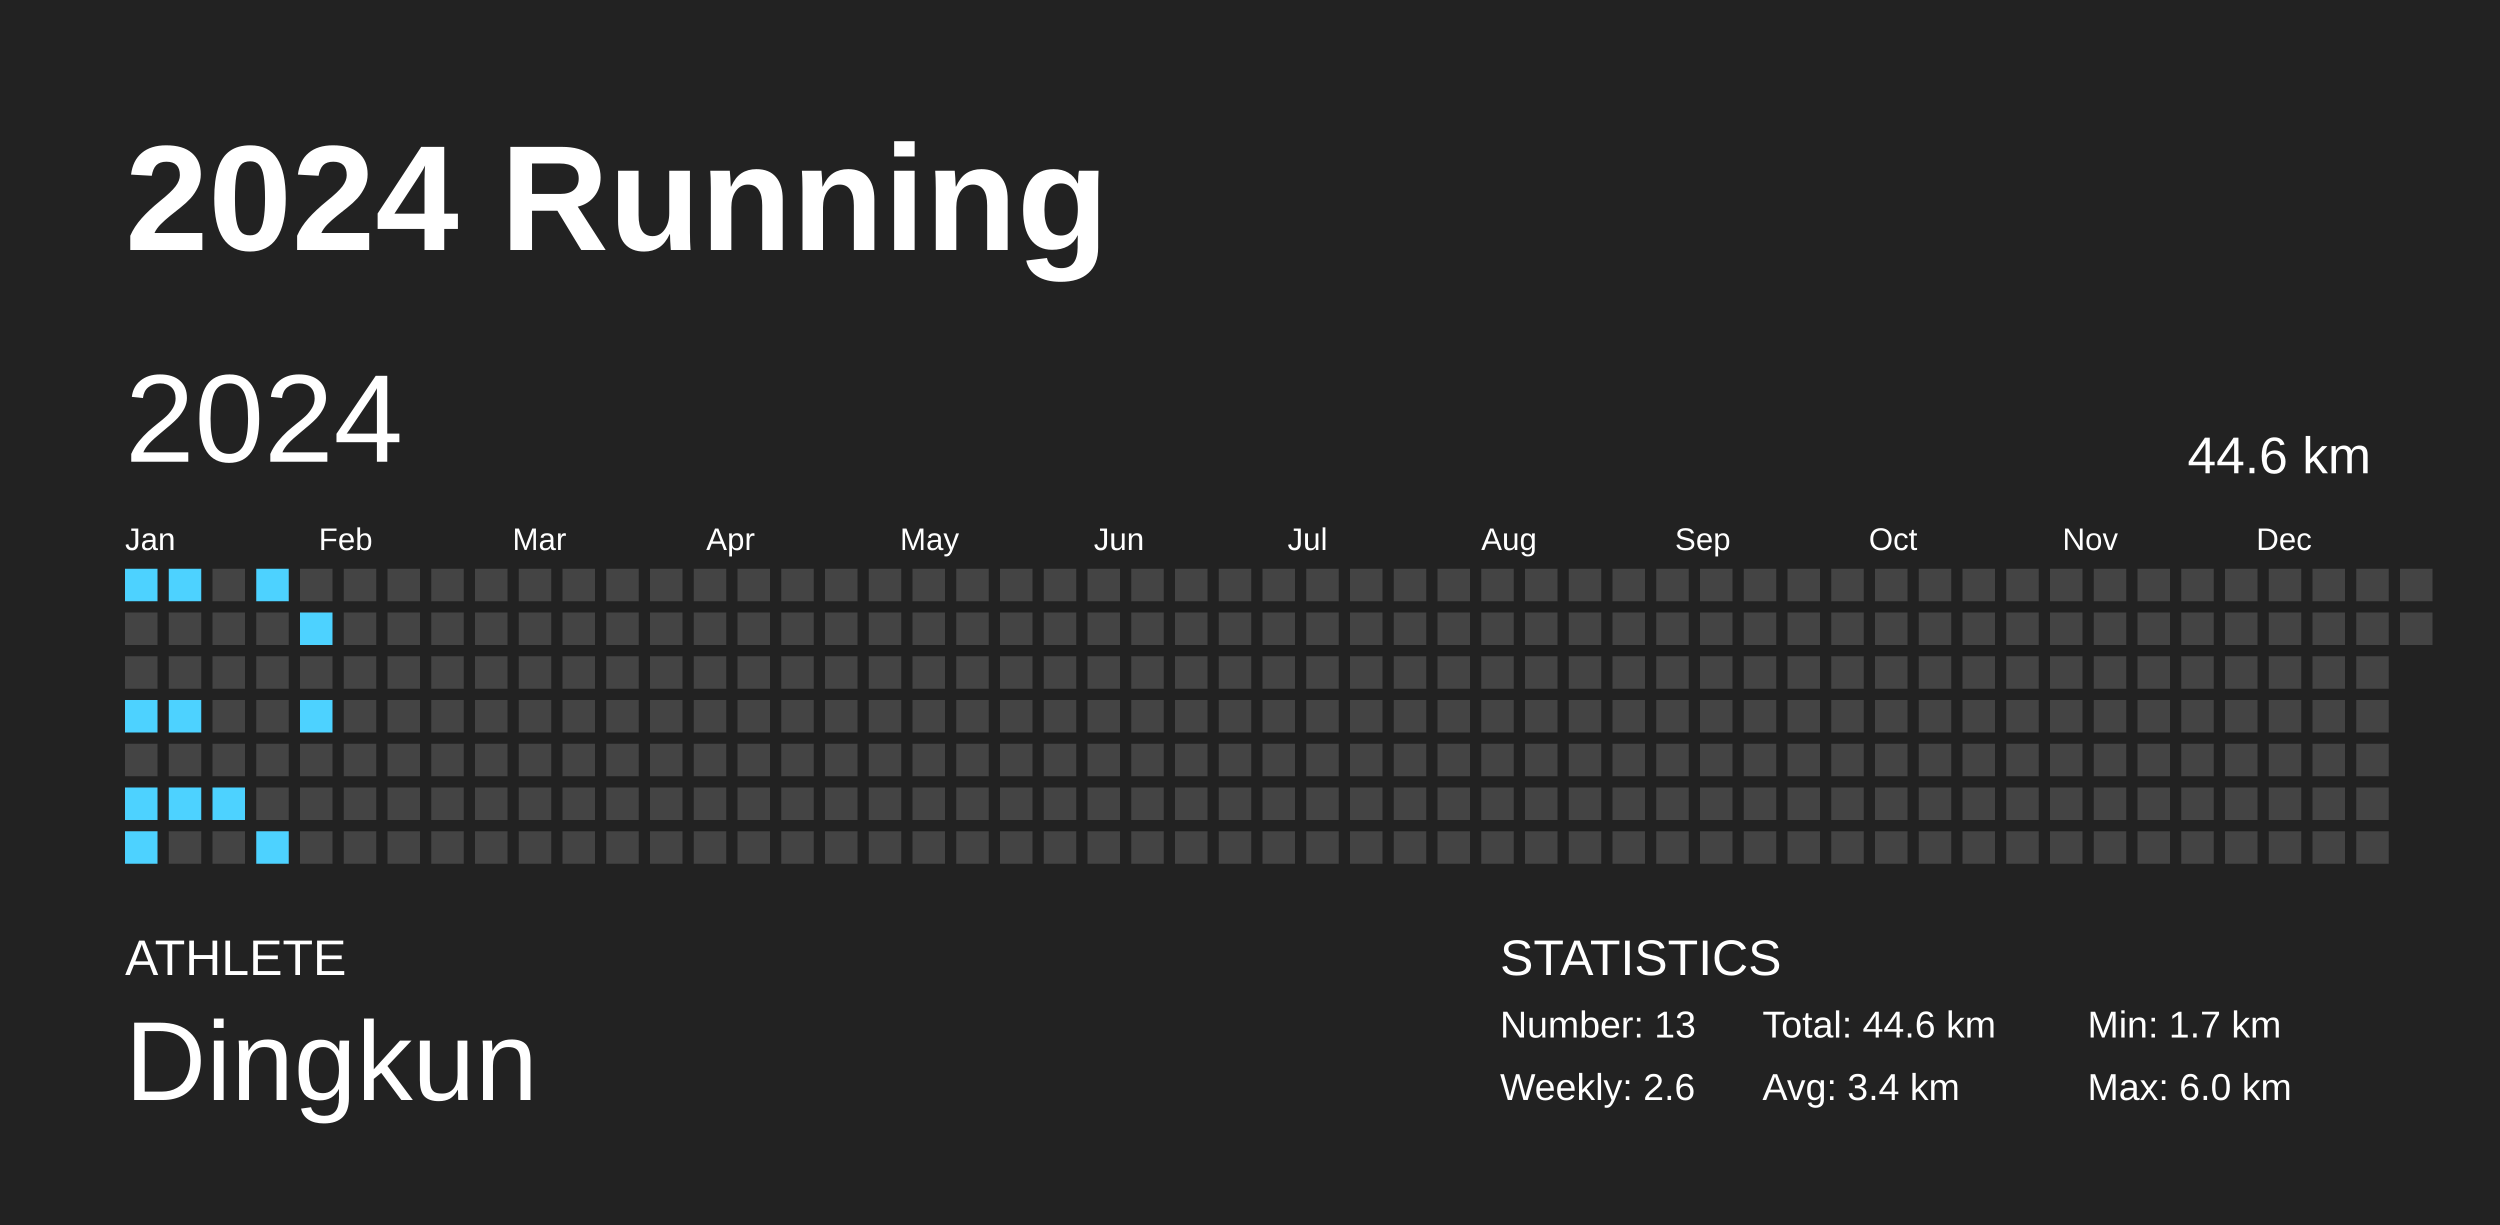
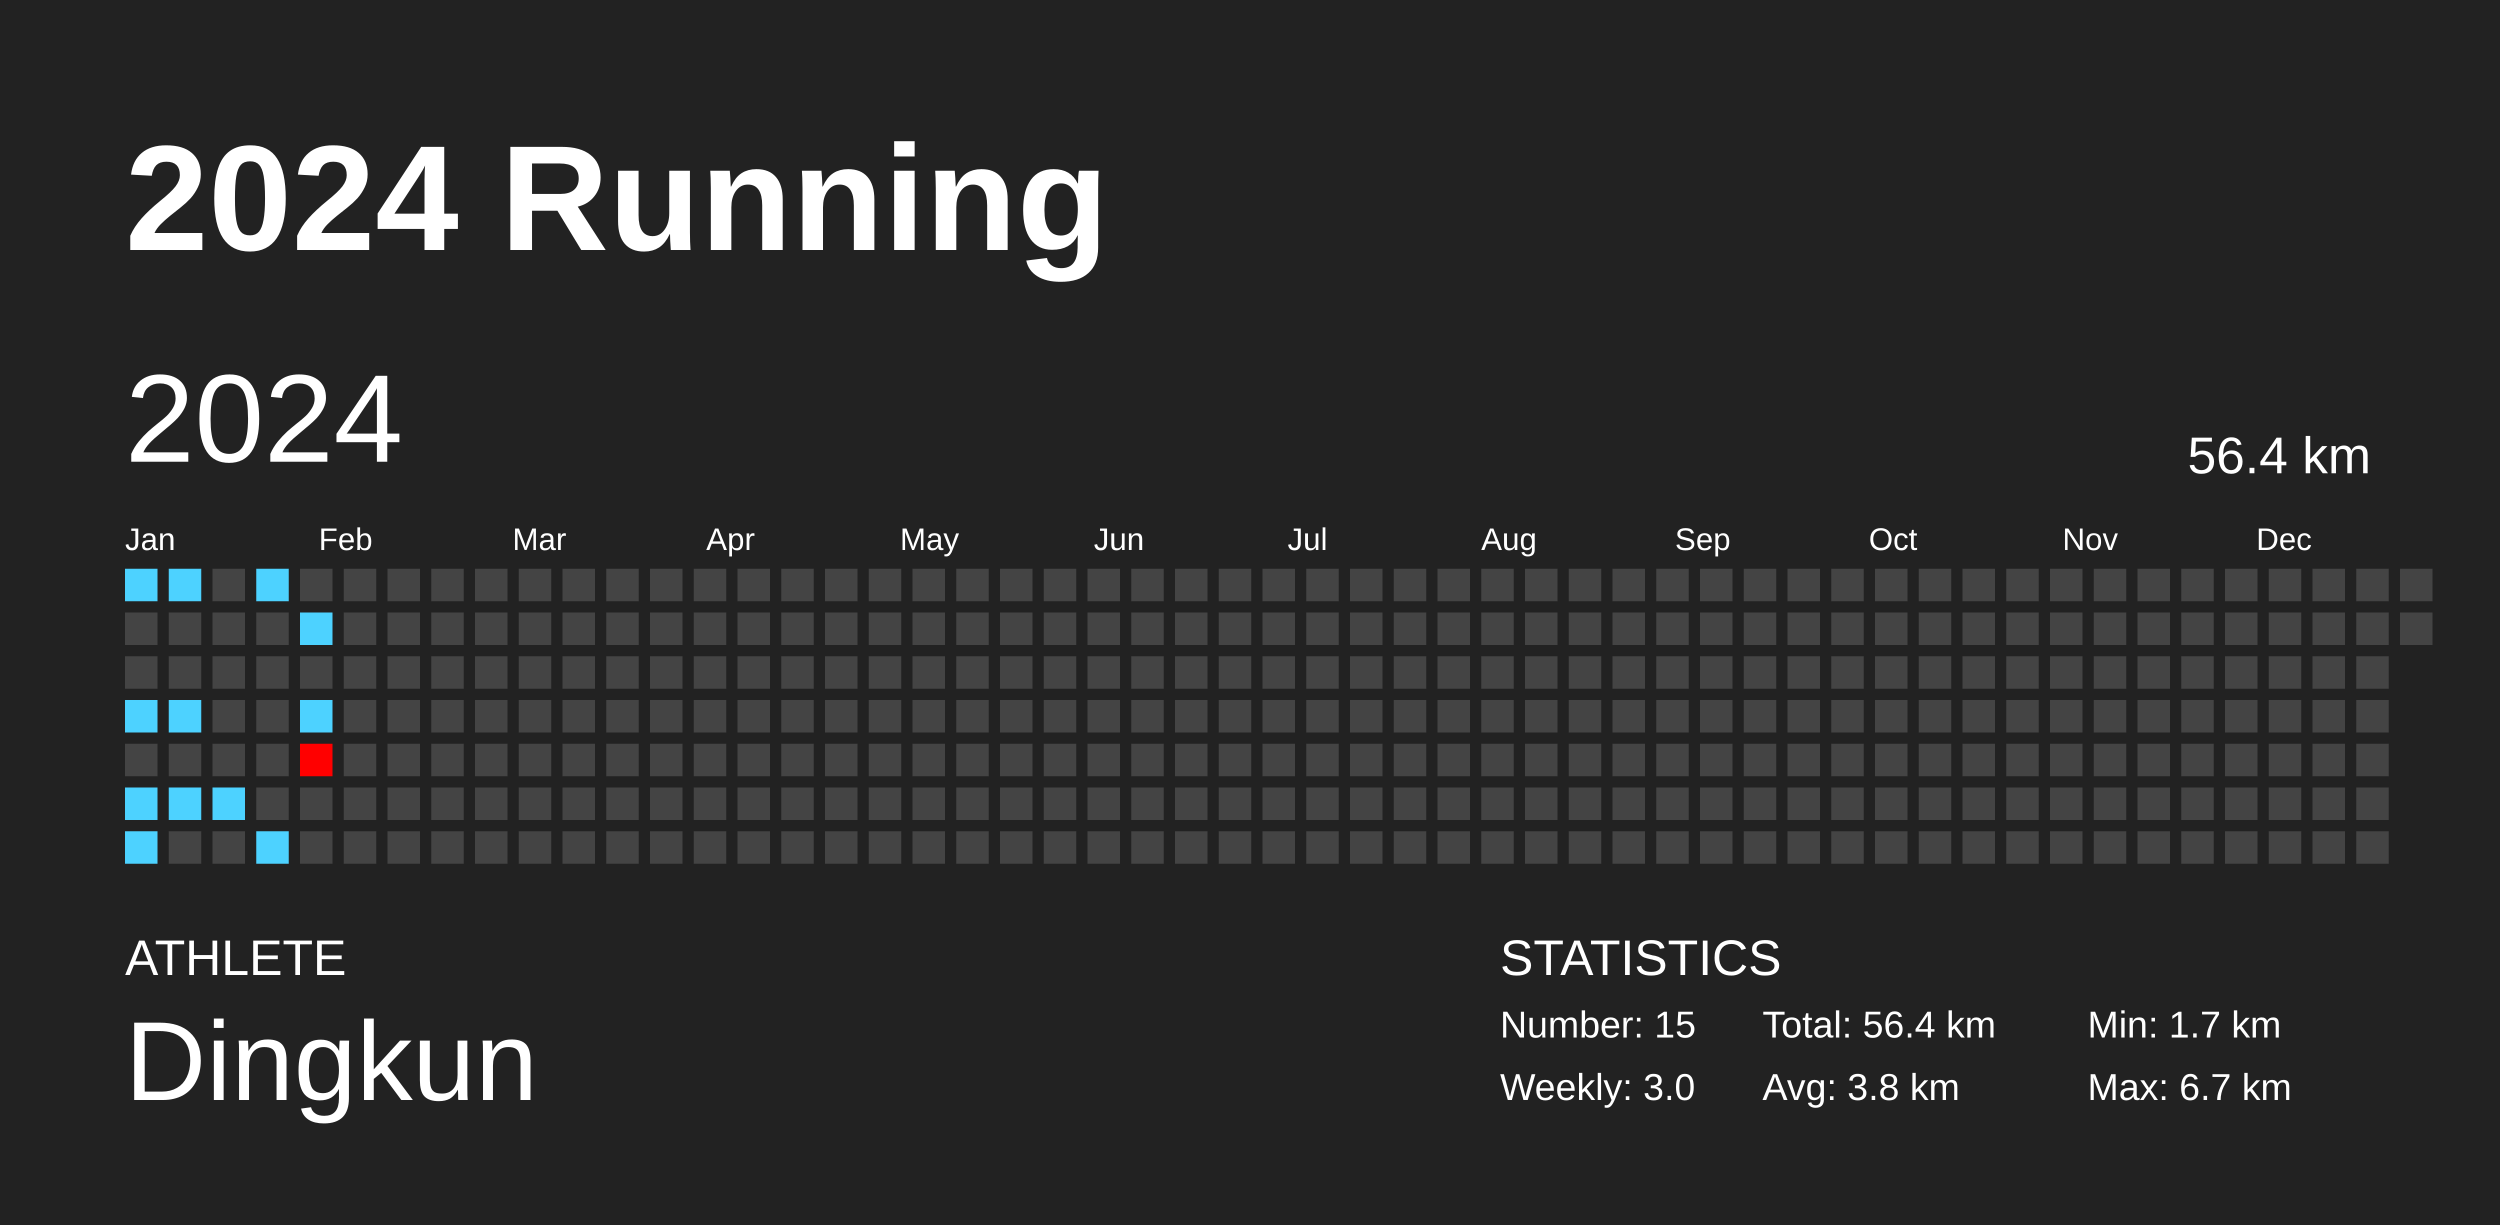
<svg xmlns="http://www.w3.org/2000/svg" baseProfile="full" height="98mm" version="1.1" viewBox="0,0,200,98" width="200mm">
  <defs />
  <rect fill="#222222" height="98" width="200" x="0" y="0" />
  <text fill="#FFFFFF" style="font-size:12px; font-family:Arial; font-weight:bold;" x="10" y="20">2024 Running</text>
  <text fill="#FFFFFF" style="font-size:4px; font-family:Arial" x="10" y="78">ATHLETE</text>
  <text fill="#FFFFFF" style="font-size:9px; font-family:Arial" x="10" y="88">Dingkun</text>
  <text fill="#FFFFFF" style="font-size:4px; font-family:Arial" x="120" y="78">STATISTICS</text>
-   <text fill="#FFFFFF" style="font-size:3px; font-family:Arial" x="120" y="83">Number: 13</text>
-   <text fill="#FFFFFF" style="font-size:3px; font-family:Arial" x="120" y="88">Weekly: 2.6</text>
-   <text fill="#FFFFFF" style="font-size:3px; font-family:Arial" x="141" y="83">Total: 44.6 km</text>
-   <text fill="#FFFFFF" style="font-size:3px; font-family:Arial" x="141" y="88">Avg: 3.4 km</text>
+   <text fill="#FFFFFF" style="font-size:3px; font-family:Arial" x="120" y="83">Number: 15</text>
+   <text fill="#FFFFFF" style="font-size:3px; font-family:Arial" x="120" y="88">Weekly: 3.0</text>
+   <text fill="#FFFFFF" style="font-size:3px; font-family:Arial" x="141" y="83">Total: 56.4 km</text>
+   <text fill="#FFFFFF" style="font-size:3px; font-family:Arial" x="141" y="88">Avg: 3.8 km</text>
  <text fill="#FFFFFF" style="font-size:3px; font-family:Arial" x="167" y="83">Min: 1.7 km</text>
-   <text fill="#FFFFFF" style="font-size:3px; font-family:Arial" x="167" y="88">Max: 6.0 km</text>
+   <text fill="#FFFFFF" style="font-size:3px; font-family:Arial" x="167" y="88">Max: 6.7 km</text>
  <text dominant-baseline="hanging" fill="#FFFFFF" style="font-size:10.0px; font-family:Arial;" x="10" y="30">2024</text>
-   <text dominant-baseline="hanging" fill="#FFFFFF" style="font-size:4.125px; font-family:Arial;" x="175" y="35">44.6 km</text>
+   <text dominant-baseline="hanging" fill="#FFFFFF" style="font-size:4.125px; font-family:Arial;" x="175" y="35">56.4 km</text>
  <text fill="#FFFFFF" style="font-size:2.5px; font-family:Arial" x="10.0" y="44">Jan</text>
  <text fill="#FFFFFF" style="font-size:2.5px; font-family:Arial" x="25.5" y="44">Feb</text>
  <text fill="#FFFFFF" style="font-size:2.5px; font-family:Arial" x="41.0" y="44">Mar</text>
  <text fill="#FFFFFF" style="font-size:2.5px; font-family:Arial" x="56.5" y="44">Apr</text>
  <text fill="#FFFFFF" style="font-size:2.5px; font-family:Arial" x="72.0" y="44">May</text>
  <text fill="#FFFFFF" style="font-size:2.5px; font-family:Arial" x="87.5" y="44">Jun</text>
  <text fill="#FFFFFF" style="font-size:2.5px; font-family:Arial" x="103.0" y="44">Jul</text>
  <text fill="#FFFFFF" style="font-size:2.5px; font-family:Arial" x="118.5" y="44">Aug</text>
  <text fill="#FFFFFF" style="font-size:2.5px; font-family:Arial" x="134.0" y="44">Sep</text>
  <text fill="#FFFFFF" style="font-size:2.5px; font-family:Arial" x="149.5" y="44">Oct</text>
  <text fill="#FFFFFF" style="font-size:2.5px; font-family:Arial" x="165.0" y="44">Nov</text>
  <text fill="#FFFFFF" style="font-size:2.5px; font-family:Arial" x="180.5" y="44">Dec</text>
  <rect fill="#4dd2ff" height="2.6" width="2.6" x="10.0" y="45.5" />
  <rect fill="#444444" height="2.6" width="2.6" x="10.0" y="49.0" />
  <rect fill="#444444" height="2.6" width="2.6" x="10.0" y="52.5" />
  <rect fill="#4dd2ff" height="2.6" width="2.6" x="10.0" y="56.0" />
  <rect fill="#444444" height="2.6" width="2.6" x="10.0" y="59.5" />
  <rect fill="#4dd2ff" height="2.6" width="2.6" x="10.0" y="63.0" />
  <rect fill="#4dd2ff" height="2.6" width="2.6" x="10.0" y="66.5" />
  <rect fill="#4dd2ff" height="2.6" width="2.6" x="13.5" y="45.5" />
  <rect fill="#444444" height="2.6" width="2.6" x="13.5" y="49.0" />
  <rect fill="#444444" height="2.6" width="2.6" x="13.5" y="52.5" />
  <rect fill="#4dd2ff" height="2.6" width="2.6" x="13.5" y="56.0" />
  <rect fill="#444444" height="2.6" width="2.6" x="13.5" y="59.5" />
  <rect fill="#4dd2ff" height="2.6" width="2.6" x="13.5" y="63.0" />
  <rect fill="#444444" height="2.6" width="2.6" x="13.5" y="66.5" />
  <rect fill="#444444" height="2.6" width="2.6" x="17.0" y="45.5" />
  <rect fill="#444444" height="2.6" width="2.6" x="17.0" y="49.0" />
  <rect fill="#444444" height="2.6" width="2.6" x="17.0" y="52.5" />
  <rect fill="#444444" height="2.6" width="2.6" x="17.0" y="56.0" />
  <rect fill="#444444" height="2.6" width="2.6" x="17.0" y="59.5" />
  <rect fill="#4dd2ff" height="2.6" width="2.6" x="17.0" y="63.0" />
  <rect fill="#444444" height="2.6" width="2.6" x="17.0" y="66.5" />
  <rect fill="#4dd2ff" height="2.6" width="2.6" x="20.5" y="45.5" />
  <rect fill="#444444" height="2.6" width="2.6" x="20.5" y="49.0" />
  <rect fill="#444444" height="2.6" width="2.6" x="20.5" y="52.5" />
  <rect fill="#444444" height="2.6" width="2.6" x="20.5" y="56.0" />
  <rect fill="#444444" height="2.6" width="2.6" x="20.5" y="59.5" />
  <rect fill="#444444" height="2.6" width="2.6" x="20.5" y="63.0" />
  <rect fill="#4dd2ff" height="2.6" width="2.6" x="20.5" y="66.5" />
  <rect fill="#444444" height="2.6" width="2.6" x="24.0" y="45.5" />
  <rect fill="#4dd2ff" height="2.6" width="2.6" x="24.0" y="49.0" />
  <rect fill="#444444" height="2.6" width="2.6" x="24.0" y="52.5" />
  <rect fill="#4dd2ff" height="2.6" width="2.6" x="24.0" y="56.0" />
-   <rect fill="#444444" height="2.6" width="2.6" x="24.0" y="59.5" />
+   <rect fill="#ff0000" height="2.6" width="2.6" x="24.0" y="59.5" />
  <rect fill="#444444" height="2.6" width="2.6" x="24.0" y="63.0" />
  <rect fill="#444444" height="2.6" width="2.6" x="24.0" y="66.5" />
  <rect fill="#444444" height="2.6" width="2.6" x="27.5" y="45.5" />
  <rect fill="#444444" height="2.6" width="2.6" x="27.5" y="49.0" />
  <rect fill="#444444" height="2.6" width="2.6" x="27.5" y="52.5" />
  <rect fill="#444444" height="2.6" width="2.6" x="27.5" y="56.0" />
  <rect fill="#444444" height="2.6" width="2.6" x="27.5" y="59.5" />
  <rect fill="#444444" height="2.6" width="2.6" x="27.5" y="63.0" />
  <rect fill="#444444" height="2.6" width="2.6" x="27.5" y="66.5" />
  <rect fill="#444444" height="2.6" width="2.6" x="31.0" y="45.5" />
  <rect fill="#444444" height="2.6" width="2.6" x="31.0" y="49.0" />
  <rect fill="#444444" height="2.6" width="2.6" x="31.0" y="52.5" />
  <rect fill="#444444" height="2.6" width="2.6" x="31.0" y="56.0" />
  <rect fill="#444444" height="2.6" width="2.6" x="31.0" y="59.5" />
  <rect fill="#444444" height="2.6" width="2.6" x="31.0" y="63.0" />
  <rect fill="#444444" height="2.6" width="2.6" x="31.0" y="66.5" />
  <rect fill="#444444" height="2.6" width="2.6" x="34.5" y="45.5" />
  <rect fill="#444444" height="2.6" width="2.6" x="34.5" y="49.0" />
  <rect fill="#444444" height="2.6" width="2.6" x="34.5" y="52.5" />
  <rect fill="#444444" height="2.6" width="2.6" x="34.5" y="56.0" />
  <rect fill="#444444" height="2.6" width="2.6" x="34.5" y="59.5" />
  <rect fill="#444444" height="2.6" width="2.6" x="34.5" y="63.0" />
  <rect fill="#444444" height="2.6" width="2.6" x="34.5" y="66.5" />
  <rect fill="#444444" height="2.6" width="2.6" x="38.0" y="45.5" />
  <rect fill="#444444" height="2.6" width="2.6" x="38.0" y="49.0" />
  <rect fill="#444444" height="2.6" width="2.6" x="38.0" y="52.5" />
  <rect fill="#444444" height="2.6" width="2.6" x="38.0" y="56.0" />
  <rect fill="#444444" height="2.6" width="2.6" x="38.0" y="59.5" />
  <rect fill="#444444" height="2.6" width="2.6" x="38.0" y="63.0" />
  <rect fill="#444444" height="2.6" width="2.6" x="38.0" y="66.5" />
  <rect fill="#444444" height="2.6" width="2.6" x="41.5" y="45.5" />
  <rect fill="#444444" height="2.6" width="2.6" x="41.5" y="49.0" />
  <rect fill="#444444" height="2.6" width="2.6" x="41.5" y="52.5" />
  <rect fill="#444444" height="2.6" width="2.6" x="41.5" y="56.0" />
  <rect fill="#444444" height="2.6" width="2.6" x="41.5" y="59.5" />
  <rect fill="#444444" height="2.6" width="2.6" x="41.5" y="63.0" />
  <rect fill="#444444" height="2.6" width="2.6" x="41.5" y="66.5" />
  <rect fill="#444444" height="2.6" width="2.6" x="45.0" y="45.5" />
  <rect fill="#444444" height="2.6" width="2.6" x="45.0" y="49.0" />
  <rect fill="#444444" height="2.6" width="2.6" x="45.0" y="52.5" />
  <rect fill="#444444" height="2.6" width="2.6" x="45.0" y="56.0" />
  <rect fill="#444444" height="2.6" width="2.6" x="45.0" y="59.5" />
  <rect fill="#444444" height="2.6" width="2.6" x="45.0" y="63.0" />
  <rect fill="#444444" height="2.6" width="2.6" x="45.0" y="66.5" />
  <rect fill="#444444" height="2.6" width="2.6" x="48.5" y="45.5" />
  <rect fill="#444444" height="2.6" width="2.6" x="48.5" y="49.0" />
  <rect fill="#444444" height="2.6" width="2.6" x="48.5" y="52.5" />
  <rect fill="#444444" height="2.6" width="2.6" x="48.5" y="56.0" />
  <rect fill="#444444" height="2.6" width="2.6" x="48.5" y="59.5" />
  <rect fill="#444444" height="2.6" width="2.6" x="48.5" y="63.0" />
  <rect fill="#444444" height="2.6" width="2.6" x="48.5" y="66.5" />
  <rect fill="#444444" height="2.6" width="2.6" x="52.0" y="45.5" />
  <rect fill="#444444" height="2.6" width="2.6" x="52.0" y="49.0" />
  <rect fill="#444444" height="2.6" width="2.6" x="52.0" y="52.5" />
  <rect fill="#444444" height="2.6" width="2.6" x="52.0" y="56.0" />
  <rect fill="#444444" height="2.6" width="2.6" x="52.0" y="59.5" />
  <rect fill="#444444" height="2.6" width="2.6" x="52.0" y="63.0" />
  <rect fill="#444444" height="2.6" width="2.6" x="52.0" y="66.5" />
  <rect fill="#444444" height="2.6" width="2.6" x="55.5" y="45.5" />
  <rect fill="#444444" height="2.6" width="2.6" x="55.5" y="49.0" />
  <rect fill="#444444" height="2.6" width="2.6" x="55.5" y="52.5" />
  <rect fill="#444444" height="2.6" width="2.6" x="55.5" y="56.0" />
  <rect fill="#444444" height="2.6" width="2.6" x="55.5" y="59.5" />
  <rect fill="#444444" height="2.6" width="2.6" x="55.5" y="63.0" />
  <rect fill="#444444" height="2.6" width="2.6" x="55.5" y="66.5" />
  <rect fill="#444444" height="2.6" width="2.6" x="59.0" y="45.5" />
  <rect fill="#444444" height="2.6" width="2.6" x="59.0" y="49.0" />
  <rect fill="#444444" height="2.6" width="2.6" x="59.0" y="52.5" />
  <rect fill="#444444" height="2.6" width="2.6" x="59.0" y="56.0" />
  <rect fill="#444444" height="2.6" width="2.6" x="59.0" y="59.5" />
  <rect fill="#444444" height="2.6" width="2.6" x="59.0" y="63.0" />
  <rect fill="#444444" height="2.6" width="2.6" x="59.0" y="66.5" />
  <rect fill="#444444" height="2.6" width="2.6" x="62.5" y="45.5" />
  <rect fill="#444444" height="2.6" width="2.6" x="62.5" y="49.0" />
  <rect fill="#444444" height="2.6" width="2.6" x="62.5" y="52.5" />
  <rect fill="#444444" height="2.6" width="2.6" x="62.5" y="56.0" />
  <rect fill="#444444" height="2.6" width="2.6" x="62.5" y="59.5" />
  <rect fill="#444444" height="2.6" width="2.6" x="62.5" y="63.0" />
  <rect fill="#444444" height="2.6" width="2.6" x="62.5" y="66.5" />
  <rect fill="#444444" height="2.6" width="2.6" x="66.0" y="45.5" />
  <rect fill="#444444" height="2.6" width="2.6" x="66.0" y="49.0" />
  <rect fill="#444444" height="2.6" width="2.6" x="66.0" y="52.5" />
  <rect fill="#444444" height="2.6" width="2.6" x="66.0" y="56.0" />
  <rect fill="#444444" height="2.6" width="2.6" x="66.0" y="59.5" />
  <rect fill="#444444" height="2.6" width="2.6" x="66.0" y="63.0" />
  <rect fill="#444444" height="2.6" width="2.6" x="66.0" y="66.5" />
  <rect fill="#444444" height="2.6" width="2.6" x="69.5" y="45.5" />
  <rect fill="#444444" height="2.6" width="2.6" x="69.5" y="49.0" />
  <rect fill="#444444" height="2.6" width="2.6" x="69.5" y="52.5" />
  <rect fill="#444444" height="2.6" width="2.6" x="69.5" y="56.0" />
  <rect fill="#444444" height="2.6" width="2.6" x="69.5" y="59.5" />
  <rect fill="#444444" height="2.6" width="2.6" x="69.5" y="63.0" />
  <rect fill="#444444" height="2.6" width="2.6" x="69.5" y="66.5" />
  <rect fill="#444444" height="2.6" width="2.6" x="73.0" y="45.5" />
  <rect fill="#444444" height="2.6" width="2.6" x="73.0" y="49.0" />
  <rect fill="#444444" height="2.6" width="2.6" x="73.0" y="52.5" />
  <rect fill="#444444" height="2.6" width="2.6" x="73.0" y="56.0" />
  <rect fill="#444444" height="2.6" width="2.6" x="73.0" y="59.5" />
  <rect fill="#444444" height="2.6" width="2.6" x="73.0" y="63.0" />
  <rect fill="#444444" height="2.6" width="2.6" x="73.0" y="66.5" />
  <rect fill="#444444" height="2.6" width="2.6" x="76.5" y="45.5" />
  <rect fill="#444444" height="2.6" width="2.6" x="76.5" y="49.0" />
  <rect fill="#444444" height="2.6" width="2.6" x="76.5" y="52.5" />
  <rect fill="#444444" height="2.6" width="2.6" x="76.5" y="56.0" />
  <rect fill="#444444" height="2.6" width="2.6" x="76.5" y="59.5" />
  <rect fill="#444444" height="2.6" width="2.6" x="76.5" y="63.0" />
  <rect fill="#444444" height="2.6" width="2.6" x="76.5" y="66.5" />
  <rect fill="#444444" height="2.6" width="2.6" x="80.0" y="45.5" />
  <rect fill="#444444" height="2.6" width="2.6" x="80.0" y="49.0" />
  <rect fill="#444444" height="2.6" width="2.6" x="80.0" y="52.5" />
  <rect fill="#444444" height="2.6" width="2.6" x="80.0" y="56.0" />
  <rect fill="#444444" height="2.6" width="2.6" x="80.0" y="59.5" />
  <rect fill="#444444" height="2.6" width="2.6" x="80.0" y="63.0" />
  <rect fill="#444444" height="2.6" width="2.6" x="80.0" y="66.5" />
  <rect fill="#444444" height="2.6" width="2.6" x="83.5" y="45.5" />
  <rect fill="#444444" height="2.6" width="2.6" x="83.5" y="49.0" />
  <rect fill="#444444" height="2.6" width="2.6" x="83.5" y="52.5" />
  <rect fill="#444444" height="2.6" width="2.6" x="83.5" y="56.0" />
  <rect fill="#444444" height="2.6" width="2.6" x="83.5" y="59.5" />
  <rect fill="#444444" height="2.6" width="2.6" x="83.5" y="63.0" />
  <rect fill="#444444" height="2.6" width="2.6" x="83.5" y="66.5" />
  <rect fill="#444444" height="2.6" width="2.6" x="87.0" y="45.5" />
  <rect fill="#444444" height="2.6" width="2.6" x="87.0" y="49.0" />
  <rect fill="#444444" height="2.6" width="2.6" x="87.0" y="52.5" />
  <rect fill="#444444" height="2.6" width="2.6" x="87.0" y="56.0" />
  <rect fill="#444444" height="2.6" width="2.6" x="87.0" y="59.5" />
  <rect fill="#444444" height="2.6" width="2.6" x="87.0" y="63.0" />
  <rect fill="#444444" height="2.6" width="2.6" x="87.0" y="66.5" />
  <rect fill="#444444" height="2.6" width="2.6" x="90.5" y="45.5" />
  <rect fill="#444444" height="2.6" width="2.6" x="90.5" y="49.0" />
  <rect fill="#444444" height="2.6" width="2.6" x="90.5" y="52.5" />
  <rect fill="#444444" height="2.6" width="2.6" x="90.5" y="56.0" />
  <rect fill="#444444" height="2.6" width="2.6" x="90.5" y="59.5" />
  <rect fill="#444444" height="2.6" width="2.6" x="90.5" y="63.0" />
  <rect fill="#444444" height="2.6" width="2.6" x="90.5" y="66.5" />
  <rect fill="#444444" height="2.6" width="2.6" x="94.0" y="45.5" />
  <rect fill="#444444" height="2.6" width="2.6" x="94.0" y="49.0" />
  <rect fill="#444444" height="2.6" width="2.6" x="94.0" y="52.5" />
  <rect fill="#444444" height="2.6" width="2.6" x="94.0" y="56.0" />
  <rect fill="#444444" height="2.6" width="2.6" x="94.0" y="59.5" />
  <rect fill="#444444" height="2.6" width="2.6" x="94.0" y="63.0" />
  <rect fill="#444444" height="2.6" width="2.6" x="94.0" y="66.5" />
  <rect fill="#444444" height="2.6" width="2.6" x="97.5" y="45.5" />
  <rect fill="#444444" height="2.6" width="2.6" x="97.5" y="49.0" />
  <rect fill="#444444" height="2.6" width="2.6" x="97.5" y="52.5" />
  <rect fill="#444444" height="2.6" width="2.6" x="97.5" y="56.0" />
  <rect fill="#444444" height="2.6" width="2.6" x="97.5" y="59.5" />
  <rect fill="#444444" height="2.6" width="2.6" x="97.5" y="63.0" />
  <rect fill="#444444" height="2.6" width="2.6" x="97.5" y="66.5" />
  <rect fill="#444444" height="2.6" width="2.6" x="101.0" y="45.5" />
  <rect fill="#444444" height="2.6" width="2.6" x="101.0" y="49.0" />
  <rect fill="#444444" height="2.6" width="2.6" x="101.0" y="52.5" />
  <rect fill="#444444" height="2.6" width="2.6" x="101.0" y="56.0" />
  <rect fill="#444444" height="2.6" width="2.6" x="101.0" y="59.5" />
  <rect fill="#444444" height="2.6" width="2.6" x="101.0" y="63.0" />
  <rect fill="#444444" height="2.6" width="2.6" x="101.0" y="66.5" />
  <rect fill="#444444" height="2.6" width="2.6" x="104.5" y="45.5" />
  <rect fill="#444444" height="2.6" width="2.6" x="104.5" y="49.0" />
  <rect fill="#444444" height="2.6" width="2.6" x="104.5" y="52.5" />
  <rect fill="#444444" height="2.6" width="2.6" x="104.5" y="56.0" />
  <rect fill="#444444" height="2.6" width="2.6" x="104.5" y="59.5" />
  <rect fill="#444444" height="2.6" width="2.6" x="104.5" y="63.0" />
  <rect fill="#444444" height="2.6" width="2.6" x="104.5" y="66.5" />
  <rect fill="#444444" height="2.6" width="2.6" x="108.0" y="45.5" />
  <rect fill="#444444" height="2.6" width="2.6" x="108.0" y="49.0" />
  <rect fill="#444444" height="2.6" width="2.6" x="108.0" y="52.5" />
  <rect fill="#444444" height="2.6" width="2.6" x="108.0" y="56.0" />
  <rect fill="#444444" height="2.6" width="2.6" x="108.0" y="59.5" />
  <rect fill="#444444" height="2.6" width="2.6" x="108.0" y="63.0" />
  <rect fill="#444444" height="2.6" width="2.6" x="108.0" y="66.5" />
  <rect fill="#444444" height="2.6" width="2.6" x="111.5" y="45.5" />
  <rect fill="#444444" height="2.6" width="2.6" x="111.5" y="49.0" />
  <rect fill="#444444" height="2.6" width="2.6" x="111.5" y="52.5" />
  <rect fill="#444444" height="2.6" width="2.6" x="111.5" y="56.0" />
  <rect fill="#444444" height="2.6" width="2.6" x="111.5" y="59.5" />
  <rect fill="#444444" height="2.6" width="2.6" x="111.5" y="63.0" />
  <rect fill="#444444" height="2.6" width="2.6" x="111.5" y="66.5" />
  <rect fill="#444444" height="2.6" width="2.6" x="115.0" y="45.5" />
  <rect fill="#444444" height="2.6" width="2.6" x="115.0" y="49.0" />
  <rect fill="#444444" height="2.6" width="2.6" x="115.0" y="52.5" />
  <rect fill="#444444" height="2.6" width="2.6" x="115.0" y="56.0" />
  <rect fill="#444444" height="2.6" width="2.6" x="115.0" y="59.5" />
  <rect fill="#444444" height="2.6" width="2.6" x="115.0" y="63.0" />
  <rect fill="#444444" height="2.6" width="2.6" x="115.0" y="66.5" />
  <rect fill="#444444" height="2.6" width="2.6" x="118.5" y="45.5" />
  <rect fill="#444444" height="2.6" width="2.6" x="118.5" y="49.0" />
  <rect fill="#444444" height="2.6" width="2.6" x="118.5" y="52.5" />
  <rect fill="#444444" height="2.6" width="2.6" x="118.5" y="56.0" />
  <rect fill="#444444" height="2.6" width="2.6" x="118.5" y="59.5" />
  <rect fill="#444444" height="2.6" width="2.6" x="118.5" y="63.0" />
  <rect fill="#444444" height="2.6" width="2.6" x="118.5" y="66.5" />
  <rect fill="#444444" height="2.6" width="2.6" x="122.0" y="45.5" />
  <rect fill="#444444" height="2.6" width="2.6" x="122.0" y="49.0" />
  <rect fill="#444444" height="2.6" width="2.6" x="122.0" y="52.5" />
  <rect fill="#444444" height="2.6" width="2.6" x="122.0" y="56.0" />
  <rect fill="#444444" height="2.6" width="2.6" x="122.0" y="59.5" />
  <rect fill="#444444" height="2.6" width="2.6" x="122.0" y="63.0" />
  <rect fill="#444444" height="2.6" width="2.6" x="122.0" y="66.5" />
  <rect fill="#444444" height="2.6" width="2.6" x="125.5" y="45.5" />
  <rect fill="#444444" height="2.6" width="2.6" x="125.5" y="49.0" />
  <rect fill="#444444" height="2.6" width="2.6" x="125.5" y="52.5" />
  <rect fill="#444444" height="2.6" width="2.6" x="125.5" y="56.0" />
  <rect fill="#444444" height="2.6" width="2.6" x="125.5" y="59.5" />
  <rect fill="#444444" height="2.6" width="2.6" x="125.5" y="63.0" />
  <rect fill="#444444" height="2.6" width="2.6" x="125.5" y="66.5" />
  <rect fill="#444444" height="2.6" width="2.6" x="129.0" y="45.5" />
  <rect fill="#444444" height="2.6" width="2.6" x="129.0" y="49.0" />
  <rect fill="#444444" height="2.6" width="2.6" x="129.0" y="52.5" />
  <rect fill="#444444" height="2.6" width="2.6" x="129.0" y="56.0" />
  <rect fill="#444444" height="2.6" width="2.6" x="129.0" y="59.5" />
  <rect fill="#444444" height="2.6" width="2.6" x="129.0" y="63.0" />
  <rect fill="#444444" height="2.6" width="2.6" x="129.0" y="66.5" />
  <rect fill="#444444" height="2.6" width="2.6" x="132.5" y="45.5" />
  <rect fill="#444444" height="2.6" width="2.6" x="132.5" y="49.0" />
  <rect fill="#444444" height="2.6" width="2.6" x="132.5" y="52.5" />
  <rect fill="#444444" height="2.6" width="2.6" x="132.5" y="56.0" />
  <rect fill="#444444" height="2.6" width="2.6" x="132.5" y="59.5" />
  <rect fill="#444444" height="2.6" width="2.6" x="132.5" y="63.0" />
  <rect fill="#444444" height="2.6" width="2.6" x="132.5" y="66.5" />
  <rect fill="#444444" height="2.6" width="2.6" x="136.0" y="45.5" />
  <rect fill="#444444" height="2.6" width="2.6" x="136.0" y="49.0" />
  <rect fill="#444444" height="2.6" width="2.6" x="136.0" y="52.5" />
  <rect fill="#444444" height="2.6" width="2.6" x="136.0" y="56.0" />
  <rect fill="#444444" height="2.6" width="2.6" x="136.0" y="59.5" />
  <rect fill="#444444" height="2.6" width="2.6" x="136.0" y="63.0" />
  <rect fill="#444444" height="2.6" width="2.6" x="136.0" y="66.5" />
  <rect fill="#444444" height="2.6" width="2.6" x="139.5" y="45.5" />
  <rect fill="#444444" height="2.6" width="2.6" x="139.5" y="49.0" />
  <rect fill="#444444" height="2.6" width="2.6" x="139.5" y="52.5" />
  <rect fill="#444444" height="2.6" width="2.6" x="139.5" y="56.0" />
  <rect fill="#444444" height="2.6" width="2.6" x="139.5" y="59.5" />
  <rect fill="#444444" height="2.6" width="2.6" x="139.5" y="63.0" />
  <rect fill="#444444" height="2.6" width="2.6" x="139.5" y="66.5" />
  <rect fill="#444444" height="2.6" width="2.6" x="143.0" y="45.5" />
  <rect fill="#444444" height="2.6" width="2.6" x="143.0" y="49.0" />
  <rect fill="#444444" height="2.6" width="2.6" x="143.0" y="52.5" />
  <rect fill="#444444" height="2.6" width="2.6" x="143.0" y="56.0" />
  <rect fill="#444444" height="2.6" width="2.6" x="143.0" y="59.5" />
  <rect fill="#444444" height="2.6" width="2.6" x="143.0" y="63.0" />
  <rect fill="#444444" height="2.6" width="2.6" x="143.0" y="66.5" />
  <rect fill="#444444" height="2.6" width="2.6" x="146.5" y="45.5" />
  <rect fill="#444444" height="2.6" width="2.6" x="146.5" y="49.0" />
  <rect fill="#444444" height="2.6" width="2.6" x="146.5" y="52.5" />
  <rect fill="#444444" height="2.6" width="2.6" x="146.5" y="56.0" />
  <rect fill="#444444" height="2.6" width="2.6" x="146.5" y="59.5" />
  <rect fill="#444444" height="2.6" width="2.6" x="146.5" y="63.0" />
  <rect fill="#444444" height="2.6" width="2.6" x="146.5" y="66.5" />
  <rect fill="#444444" height="2.6" width="2.6" x="150.0" y="45.5" />
  <rect fill="#444444" height="2.6" width="2.6" x="150.0" y="49.0" />
  <rect fill="#444444" height="2.6" width="2.6" x="150.0" y="52.5" />
  <rect fill="#444444" height="2.6" width="2.6" x="150.0" y="56.0" />
  <rect fill="#444444" height="2.6" width="2.6" x="150.0" y="59.5" />
  <rect fill="#444444" height="2.6" width="2.6" x="150.0" y="63.0" />
  <rect fill="#444444" height="2.6" width="2.6" x="150.0" y="66.5" />
  <rect fill="#444444" height="2.6" width="2.6" x="153.5" y="45.5" />
  <rect fill="#444444" height="2.6" width="2.6" x="153.5" y="49.0" />
  <rect fill="#444444" height="2.6" width="2.6" x="153.5" y="52.5" />
  <rect fill="#444444" height="2.6" width="2.6" x="153.5" y="56.0" />
  <rect fill="#444444" height="2.6" width="2.6" x="153.5" y="59.5" />
  <rect fill="#444444" height="2.6" width="2.6" x="153.5" y="63.0" />
  <rect fill="#444444" height="2.6" width="2.6" x="153.5" y="66.5" />
  <rect fill="#444444" height="2.6" width="2.6" x="157.0" y="45.5" />
  <rect fill="#444444" height="2.6" width="2.6" x="157.0" y="49.0" />
  <rect fill="#444444" height="2.6" width="2.6" x="157.0" y="52.5" />
  <rect fill="#444444" height="2.6" width="2.6" x="157.0" y="56.0" />
  <rect fill="#444444" height="2.6" width="2.6" x="157.0" y="59.5" />
  <rect fill="#444444" height="2.6" width="2.6" x="157.0" y="63.0" />
  <rect fill="#444444" height="2.6" width="2.6" x="157.0" y="66.5" />
  <rect fill="#444444" height="2.6" width="2.6" x="160.5" y="45.5" />
  <rect fill="#444444" height="2.6" width="2.6" x="160.5" y="49.0" />
  <rect fill="#444444" height="2.6" width="2.6" x="160.5" y="52.5" />
  <rect fill="#444444" height="2.6" width="2.6" x="160.5" y="56.0" />
  <rect fill="#444444" height="2.6" width="2.6" x="160.5" y="59.5" />
  <rect fill="#444444" height="2.6" width="2.6" x="160.5" y="63.0" />
  <rect fill="#444444" height="2.6" width="2.6" x="160.5" y="66.5" />
  <rect fill="#444444" height="2.6" width="2.6" x="164.0" y="45.5" />
  <rect fill="#444444" height="2.6" width="2.6" x="164.0" y="49.0" />
  <rect fill="#444444" height="2.6" width="2.6" x="164.0" y="52.5" />
  <rect fill="#444444" height="2.6" width="2.6" x="164.0" y="56.0" />
  <rect fill="#444444" height="2.6" width="2.6" x="164.0" y="59.5" />
  <rect fill="#444444" height="2.6" width="2.6" x="164.0" y="63.0" />
  <rect fill="#444444" height="2.6" width="2.6" x="164.0" y="66.5" />
  <rect fill="#444444" height="2.6" width="2.6" x="167.5" y="45.5" />
  <rect fill="#444444" height="2.6" width="2.6" x="167.5" y="49.0" />
  <rect fill="#444444" height="2.6" width="2.6" x="167.5" y="52.5" />
  <rect fill="#444444" height="2.6" width="2.6" x="167.5" y="56.0" />
  <rect fill="#444444" height="2.6" width="2.6" x="167.5" y="59.5" />
  <rect fill="#444444" height="2.6" width="2.6" x="167.5" y="63.0" />
  <rect fill="#444444" height="2.6" width="2.6" x="167.5" y="66.5" />
  <rect fill="#444444" height="2.6" width="2.6" x="171.0" y="45.5" />
  <rect fill="#444444" height="2.6" width="2.6" x="171.0" y="49.0" />
  <rect fill="#444444" height="2.6" width="2.6" x="171.0" y="52.5" />
  <rect fill="#444444" height="2.6" width="2.6" x="171.0" y="56.0" />
  <rect fill="#444444" height="2.6" width="2.6" x="171.0" y="59.5" />
  <rect fill="#444444" height="2.6" width="2.6" x="171.0" y="63.0" />
  <rect fill="#444444" height="2.6" width="2.6" x="171.0" y="66.5" />
  <rect fill="#444444" height="2.6" width="2.6" x="174.5" y="45.5" />
  <rect fill="#444444" height="2.6" width="2.6" x="174.5" y="49.0" />
  <rect fill="#444444" height="2.6" width="2.6" x="174.5" y="52.5" />
  <rect fill="#444444" height="2.6" width="2.6" x="174.5" y="56.0" />
  <rect fill="#444444" height="2.6" width="2.6" x="174.5" y="59.5" />
  <rect fill="#444444" height="2.6" width="2.6" x="174.5" y="63.0" />
  <rect fill="#444444" height="2.6" width="2.6" x="174.5" y="66.5" />
  <rect fill="#444444" height="2.6" width="2.6" x="178.0" y="45.5" />
  <rect fill="#444444" height="2.6" width="2.6" x="178.0" y="49.0" />
  <rect fill="#444444" height="2.6" width="2.6" x="178.0" y="52.5" />
  <rect fill="#444444" height="2.6" width="2.6" x="178.0" y="56.0" />
  <rect fill="#444444" height="2.6" width="2.6" x="178.0" y="59.5" />
  <rect fill="#444444" height="2.6" width="2.6" x="178.0" y="63.0" />
  <rect fill="#444444" height="2.6" width="2.6" x="178.0" y="66.5" />
  <rect fill="#444444" height="2.6" width="2.6" x="181.5" y="45.5" />
  <rect fill="#444444" height="2.6" width="2.6" x="181.5" y="49.0" />
  <rect fill="#444444" height="2.6" width="2.6" x="181.5" y="52.5" />
  <rect fill="#444444" height="2.6" width="2.6" x="181.5" y="56.0" />
  <rect fill="#444444" height="2.6" width="2.6" x="181.5" y="59.5" />
  <rect fill="#444444" height="2.6" width="2.6" x="181.5" y="63.0" />
  <rect fill="#444444" height="2.6" width="2.6" x="181.5" y="66.5" />
  <rect fill="#444444" height="2.6" width="2.6" x="185.0" y="45.5" />
  <rect fill="#444444" height="2.6" width="2.6" x="185.0" y="49.0" />
  <rect fill="#444444" height="2.6" width="2.6" x="185.0" y="52.5" />
  <rect fill="#444444" height="2.6" width="2.6" x="185.0" y="56.0" />
  <rect fill="#444444" height="2.6" width="2.6" x="185.0" y="59.5" />
  <rect fill="#444444" height="2.6" width="2.6" x="185.0" y="63.0" />
  <rect fill="#444444" height="2.6" width="2.6" x="185.0" y="66.5" />
  <rect fill="#444444" height="2.6" width="2.6" x="188.5" y="45.5" />
  <rect fill="#444444" height="2.6" width="2.6" x="188.5" y="49.0" />
  <rect fill="#444444" height="2.6" width="2.6" x="188.5" y="52.5" />
  <rect fill="#444444" height="2.6" width="2.6" x="188.5" y="56.0" />
  <rect fill="#444444" height="2.6" width="2.6" x="188.5" y="59.5" />
  <rect fill="#444444" height="2.6" width="2.6" x="188.5" y="63.0" />
  <rect fill="#444444" height="2.6" width="2.6" x="188.5" y="66.5" />
  <rect fill="#444444" height="2.6" width="2.6" x="192.0" y="45.5" />
  <rect fill="#444444" height="2.6" width="2.6" x="192.0" y="49.0" />
</svg>
